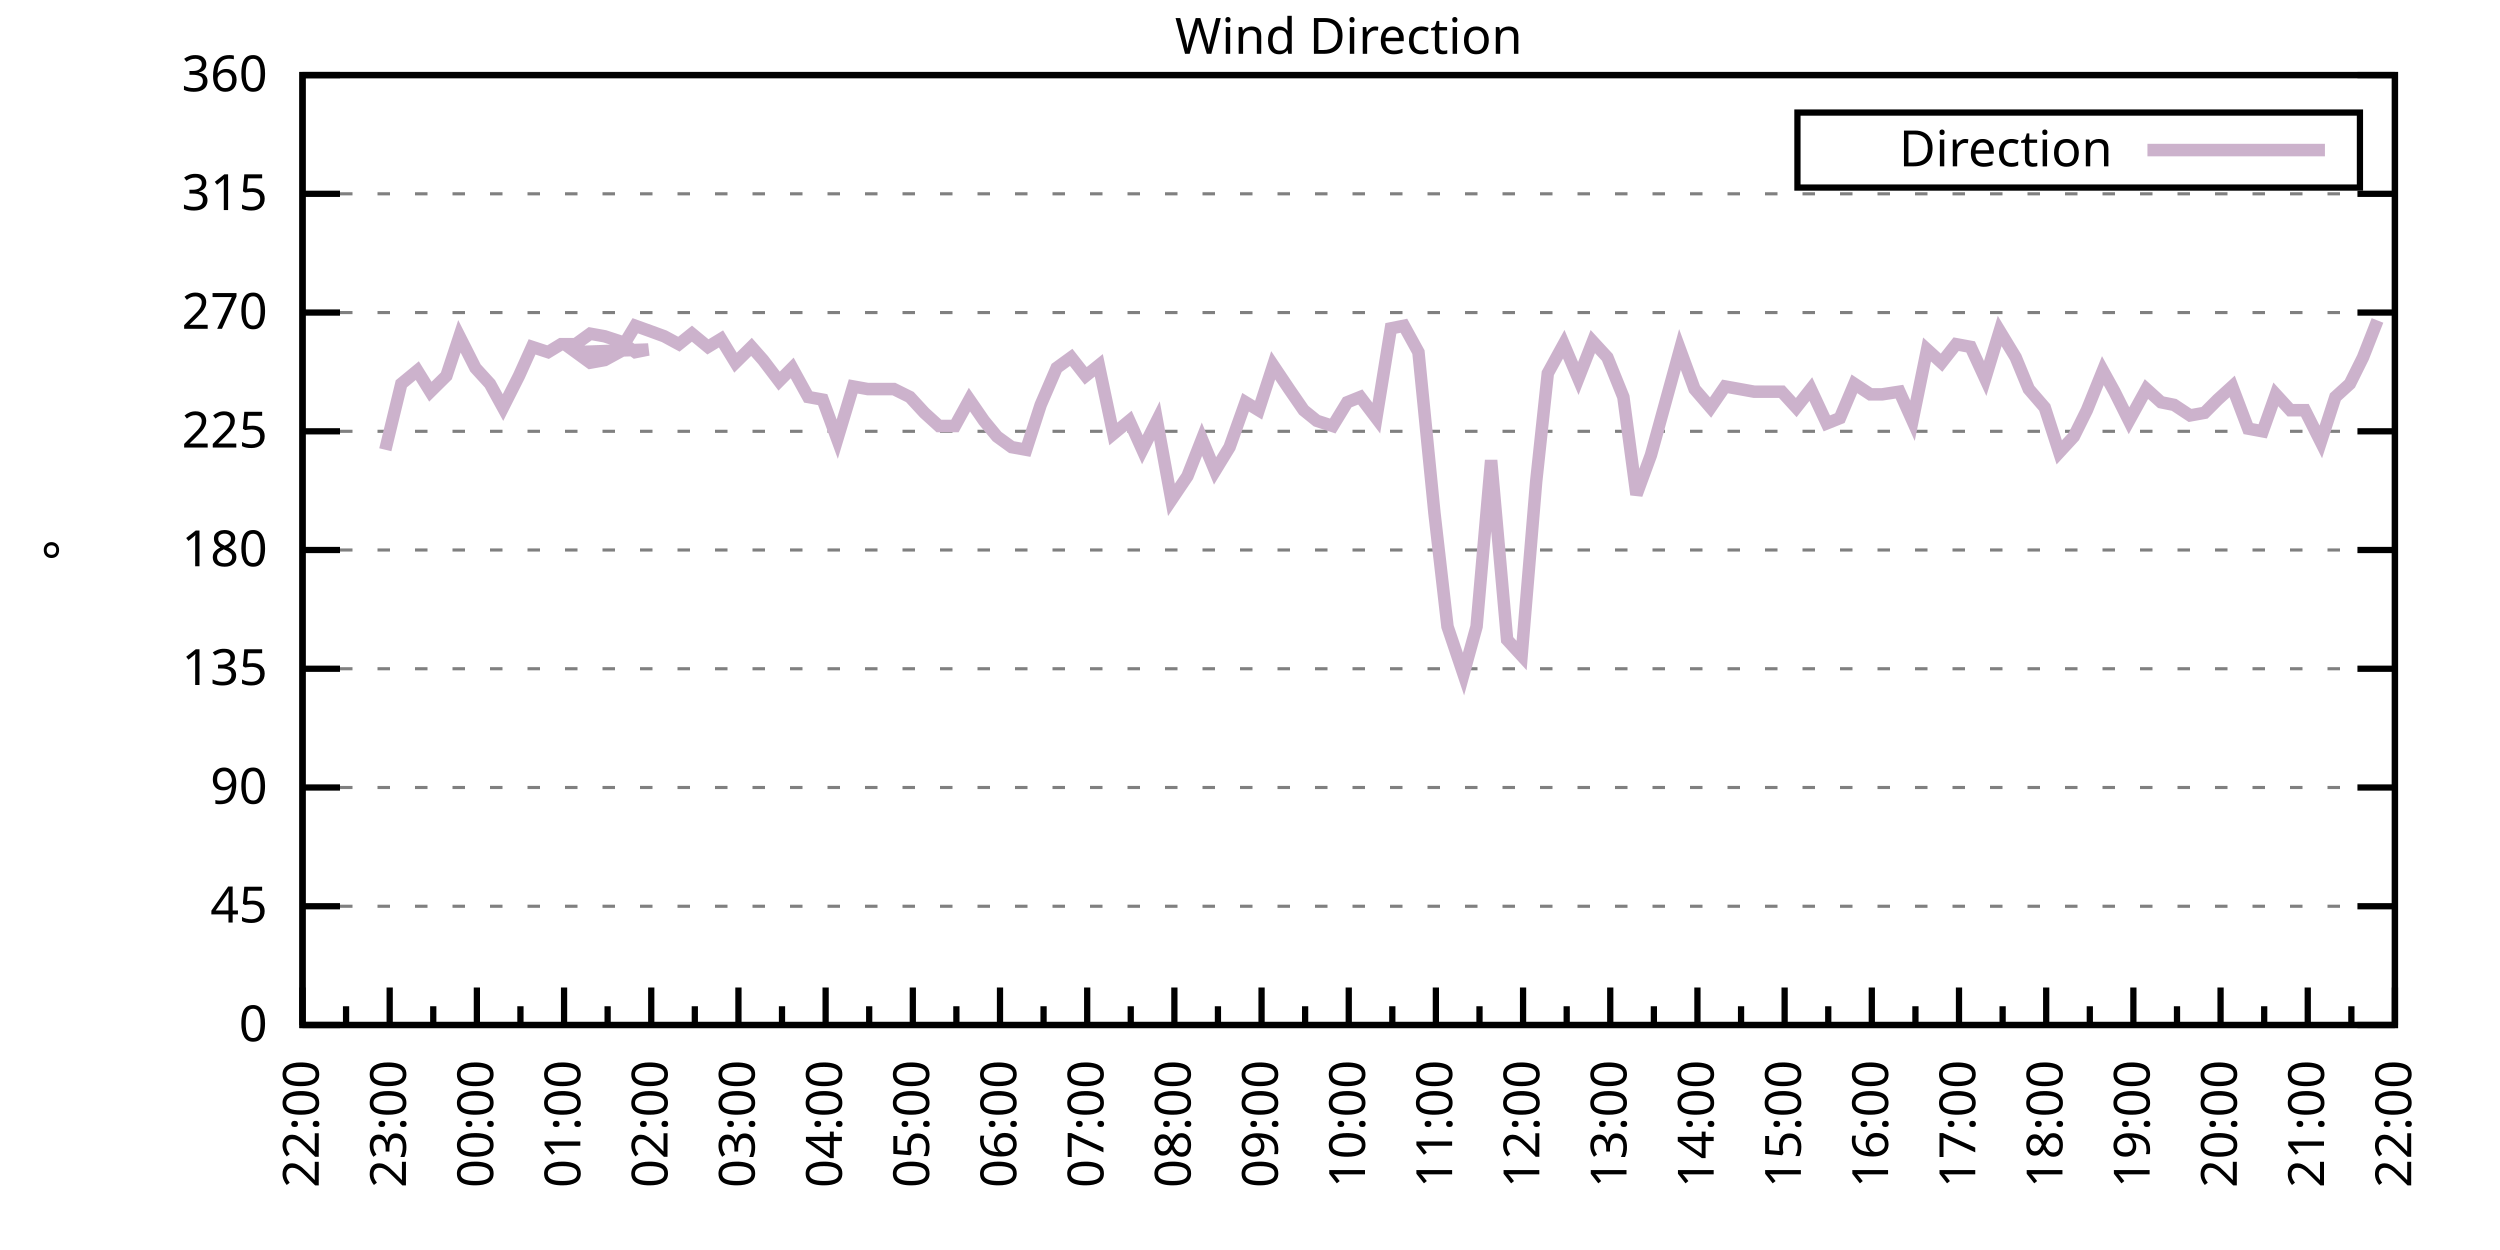
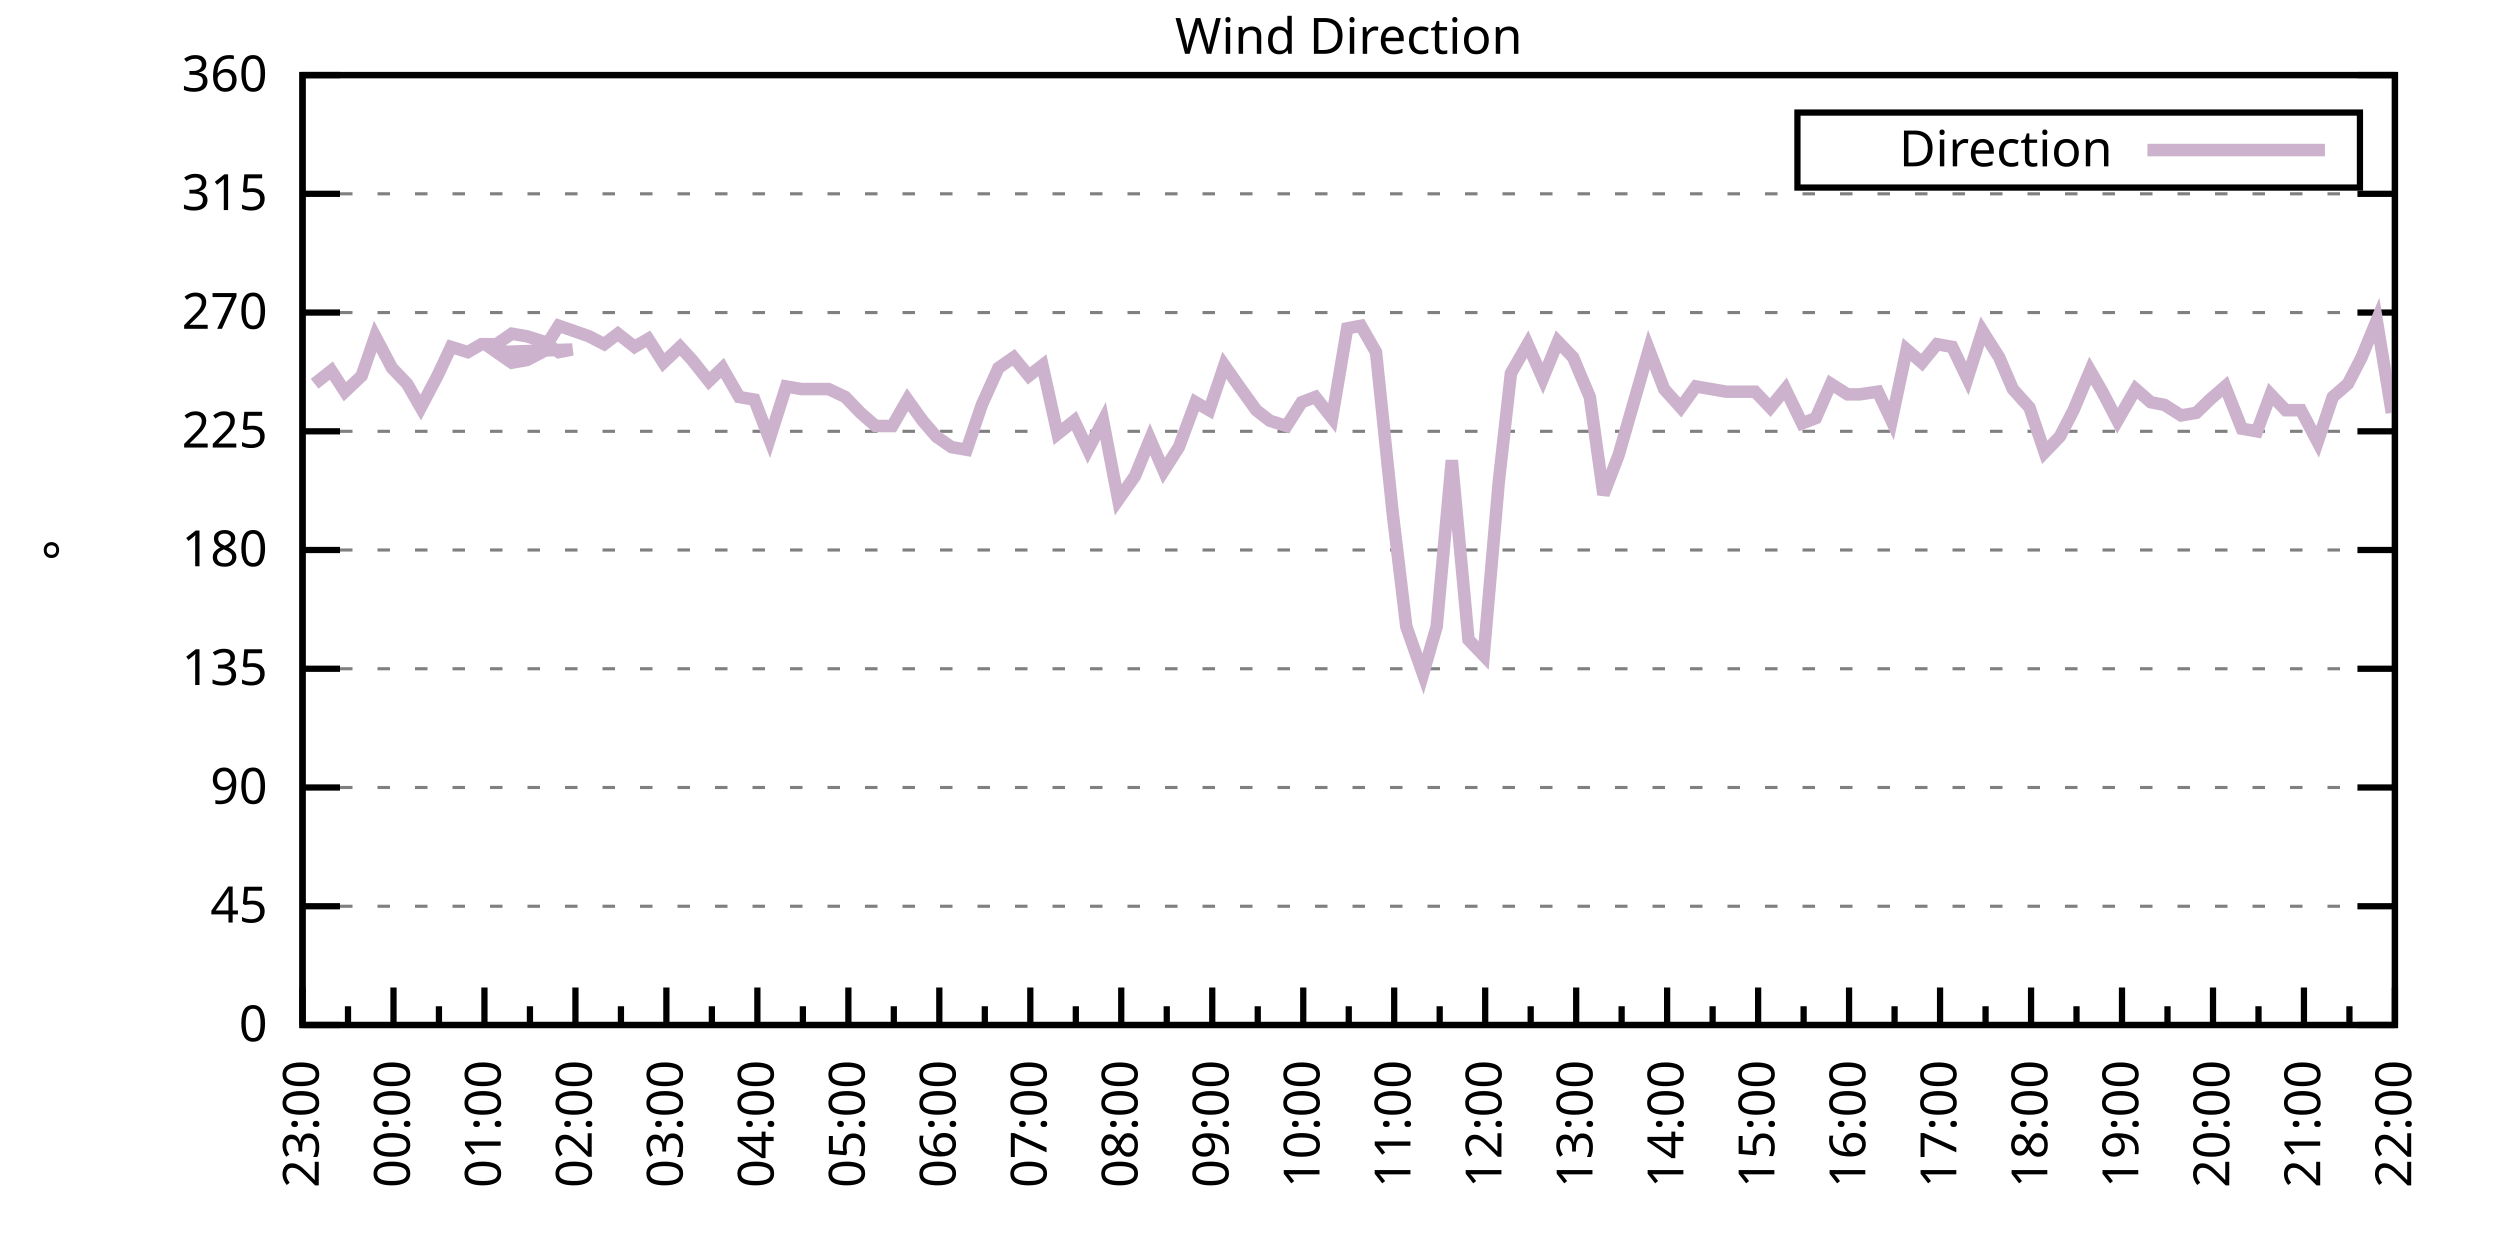
<svg xmlns="http://www.w3.org/2000/svg" xmlns:xlink="http://www.w3.org/1999/xlink" width="400" height="200" viewBox="0 0 400 200">
  <g id="gnuplot_canvas">
    <rect x="0" y="0" width="400" height="200" fill="none" />
    <defs>
      <circle id="gpDot" r="0.5" stroke-width="0.5" stroke="currentColor" />
      <path id="gpPt0" stroke-width="0.333" stroke="currentColor" d="M-1,0 h2 M0,-1 v2" />
      <path id="gpPt1" stroke-width="0.333" stroke="currentColor" d="M-1,-1 L1,1 M1,-1 L-1,1" />
      <path id="gpPt2" stroke-width="0.333" stroke="currentColor" d="M-1,0 L1,0 M0,-1 L0,1 M-1,-1 L1,1 M-1,1 L1,-1" />
      <rect id="gpPt3" stroke-width="0.333" stroke="currentColor" x="-1" y="-1" width="2" height="2" />
      <rect id="gpPt4" stroke-width="0.333" stroke="currentColor" fill="currentColor" x="-1" y="-1" width="2" height="2" />
      <circle id="gpPt5" stroke-width="0.333" stroke="currentColor" cx="0" cy="0" r="1" />
      <use xlink:href="#gpPt5" id="gpPt6" fill="currentColor" stroke="none" />
      <path id="gpPt7" stroke-width="0.333" stroke="currentColor" d="M0,-1.33 L-1.33,0.67 L1.33,0.67 z" />
      <use xlink:href="#gpPt7" id="gpPt8" fill="currentColor" stroke="none" />
      <use xlink:href="#gpPt7" id="gpPt9" stroke="currentColor" transform="rotate(180)" />
      <use xlink:href="#gpPt9" id="gpPt10" fill="currentColor" stroke="none" />
      <use xlink:href="#gpPt3" id="gpPt11" stroke="currentColor" transform="rotate(45)" />
      <use xlink:href="#gpPt11" id="gpPt12" fill="currentColor" stroke="none" />
      <path id="gpPt13" stroke-width="0.333" stroke="currentColor" d="M0,1.330 L1.265,0.411 L0.782,-1.067 L-0.782,-1.076 L-1.265,0.411 z" />
      <use xlink:href="#gpPt13" id="gpPt14" fill="currentColor" stroke="none" />
      <filter id="textbox" filterUnits="objectBoundingBox" x="0" y="0" height="1" width="1">
        <feFlood flood-color="white" flood-opacity="1" result="bgnd" />
        <feComposite in="SourceGraphic" in2="bgnd" operator="atop" />
      </filter>
      <filter id="greybox" filterUnits="objectBoundingBox" x="0" y="0" height="1" width="1">
        <feFlood flood-color="lightgrey" flood-opacity="1" result="grey" />
        <feComposite in="SourceGraphic" in2="grey" operator="atop" />
      </filter>
    </defs>
    <g fill="none" color="white" stroke="currentColor" stroke-width="1.00" stroke-linecap="butt" stroke-linejoin="miter">
</g>
    <g fill="none" color="black" stroke="currentColor" stroke-width="1.00" stroke-linecap="butt" stroke-linejoin="miter">
      <g stroke="none" shape-rendering="crispEdges">
        <polygon fill="rgb(255, 255, 255)" points="48.40,164.00 383.18,164.00 383.18,12.02 48.40,12.02 " />
      </g>
    </g>
    <g fill="none" color="black" stroke="currentColor" stroke-width="1.00" stroke-linecap="butt" stroke-linejoin="miter">
</g>
    <g fill="none" color="black" stroke="black" stroke-width="0.50" stroke-linecap="butt" stroke-linejoin="miter">
</g>
    <g fill="none" color="gray" stroke="currentColor" stroke-width="0.50" stroke-linecap="butt" stroke-linejoin="miter">
      <path stroke="gray" stroke-dasharray="2,4" class="gridline" d="M48.40,164.00 L383.19,164.00  " />
    </g>
    <g fill="none" color="gray" stroke="gray" stroke-width="1.00" stroke-linecap="butt" stroke-linejoin="miter">
</g>
    <g fill="none" color="black" stroke="currentColor" stroke-width="1.00" stroke-linecap="butt" stroke-linejoin="miter">
      <path stroke="black" d="M48.40,164.00 L54.40,164.00 M383.19,164.00 L377.19,164.00  " />
      <g transform="translate(42.80,166.60)" stroke="none" fill="black" font-family="Sans" font-size="8.00" text-anchor="end">
        <text>
          <tspan font-family="Sans"> 0</tspan>
        </text>
      </g>
    </g>
    <g fill="none" color="black" stroke="currentColor" stroke-width="1.00" stroke-linecap="butt" stroke-linejoin="miter">
</g>
    <g fill="none" color="black" stroke="black" stroke-width="0.50" stroke-linecap="butt" stroke-linejoin="miter">
</g>
    <g fill="none" color="gray" stroke="currentColor" stroke-width="0.50" stroke-linecap="butt" stroke-linejoin="miter">
      <path stroke="gray" stroke-dasharray="2,4" class="gridline" d="M48.40,145.00 L383.19,145.00  " />
    </g>
    <g fill="none" color="gray" stroke="gray" stroke-width="1.00" stroke-linecap="butt" stroke-linejoin="miter">
</g>
    <g fill="none" color="black" stroke="currentColor" stroke-width="1.00" stroke-linecap="butt" stroke-linejoin="miter">
      <path stroke="black" d="M48.40,145.00 L54.40,145.00 M383.19,145.00 L377.19,145.00  " />
      <g transform="translate(42.80,147.60)" stroke="none" fill="black" font-family="Sans" font-size="8.00" text-anchor="end">
        <text>
          <tspan font-family="Sans"> 45</tspan>
        </text>
      </g>
    </g>
    <g fill="none" color="black" stroke="currentColor" stroke-width="1.00" stroke-linecap="butt" stroke-linejoin="miter">
</g>
    <g fill="none" color="black" stroke="black" stroke-width="0.50" stroke-linecap="butt" stroke-linejoin="miter">
</g>
    <g fill="none" color="gray" stroke="currentColor" stroke-width="0.50" stroke-linecap="butt" stroke-linejoin="miter">
      <path stroke="gray" stroke-dasharray="2,4" class="gridline" d="M48.40,126.00 L383.19,126.00  " />
    </g>
    <g fill="none" color="gray" stroke="gray" stroke-width="1.00" stroke-linecap="butt" stroke-linejoin="miter">
</g>
    <g fill="none" color="black" stroke="currentColor" stroke-width="1.00" stroke-linecap="butt" stroke-linejoin="miter">
      <path stroke="black" d="M48.40,126.00 L54.40,126.00 M383.19,126.00 L377.19,126.00  " />
      <g transform="translate(42.80,128.60)" stroke="none" fill="black" font-family="Sans" font-size="8.00" text-anchor="end">
        <text>
          <tspan font-family="Sans"> 90</tspan>
        </text>
      </g>
    </g>
    <g fill="none" color="black" stroke="currentColor" stroke-width="1.00" stroke-linecap="butt" stroke-linejoin="miter">
</g>
    <g fill="none" color="black" stroke="black" stroke-width="0.50" stroke-linecap="butt" stroke-linejoin="miter">
</g>
    <g fill="none" color="gray" stroke="currentColor" stroke-width="0.50" stroke-linecap="butt" stroke-linejoin="miter">
      <path stroke="gray" stroke-dasharray="2,4" class="gridline" d="M48.40,107.00 L383.19,107.00  " />
    </g>
    <g fill="none" color="gray" stroke="gray" stroke-width="1.00" stroke-linecap="butt" stroke-linejoin="miter">
</g>
    <g fill="none" color="black" stroke="currentColor" stroke-width="1.00" stroke-linecap="butt" stroke-linejoin="miter">
      <path stroke="black" d="M48.40,107.00 L54.40,107.00 M383.19,107.00 L377.19,107.00  " />
      <g transform="translate(42.80,109.60)" stroke="none" fill="black" font-family="Sans" font-size="8.00" text-anchor="end">
        <text>
          <tspan font-family="Sans"> 135</tspan>
        </text>
      </g>
    </g>
    <g fill="none" color="black" stroke="currentColor" stroke-width="1.00" stroke-linecap="butt" stroke-linejoin="miter">
</g>
    <g fill="none" color="black" stroke="black" stroke-width="0.50" stroke-linecap="butt" stroke-linejoin="miter">
</g>
    <g fill="none" color="gray" stroke="currentColor" stroke-width="0.50" stroke-linecap="butt" stroke-linejoin="miter">
      <path stroke="gray" stroke-dasharray="2,4" class="gridline" d="M48.40,88.00 L383.19,88.00  " />
    </g>
    <g fill="none" color="gray" stroke="gray" stroke-width="1.00" stroke-linecap="butt" stroke-linejoin="miter">
</g>
    <g fill="none" color="black" stroke="currentColor" stroke-width="1.00" stroke-linecap="butt" stroke-linejoin="miter">
      <path stroke="black" d="M48.40,88.00 L54.40,88.00 M383.19,88.00 L377.19,88.00  " />
      <g transform="translate(42.80,90.60)" stroke="none" fill="black" font-family="Sans" font-size="8.00" text-anchor="end">
        <text>
          <tspan font-family="Sans"> 180</tspan>
        </text>
      </g>
    </g>
    <g fill="none" color="black" stroke="currentColor" stroke-width="1.00" stroke-linecap="butt" stroke-linejoin="miter">
</g>
    <g fill="none" color="black" stroke="black" stroke-width="0.50" stroke-linecap="butt" stroke-linejoin="miter">
</g>
    <g fill="none" color="gray" stroke="currentColor" stroke-width="0.50" stroke-linecap="butt" stroke-linejoin="miter">
      <path stroke="gray" stroke-dasharray="2,4" class="gridline" d="M48.40,69.01 L383.19,69.01  " />
    </g>
    <g fill="none" color="gray" stroke="gray" stroke-width="1.00" stroke-linecap="butt" stroke-linejoin="miter">
</g>
    <g fill="none" color="black" stroke="currentColor" stroke-width="1.00" stroke-linecap="butt" stroke-linejoin="miter">
      <path stroke="black" d="M48.40,69.01 L54.40,69.01 M383.19,69.01 L377.19,69.01  " />
      <g transform="translate(42.80,71.61)" stroke="none" fill="black" font-family="Sans" font-size="8.00" text-anchor="end">
        <text>
          <tspan font-family="Sans"> 225</tspan>
        </text>
      </g>
    </g>
    <g fill="none" color="black" stroke="currentColor" stroke-width="1.00" stroke-linecap="butt" stroke-linejoin="miter">
</g>
    <g fill="none" color="black" stroke="black" stroke-width="0.50" stroke-linecap="butt" stroke-linejoin="miter">
</g>
    <g fill="none" color="gray" stroke="currentColor" stroke-width="0.50" stroke-linecap="butt" stroke-linejoin="miter">
      <path stroke="gray" stroke-dasharray="2,4" class="gridline" d="M48.40,50.01 L383.19,50.01  " />
    </g>
    <g fill="none" color="gray" stroke="gray" stroke-width="1.00" stroke-linecap="butt" stroke-linejoin="miter">
</g>
    <g fill="none" color="black" stroke="currentColor" stroke-width="1.00" stroke-linecap="butt" stroke-linejoin="miter">
      <path stroke="black" d="M48.40,50.01 L54.40,50.01 M383.19,50.01 L377.19,50.01  " />
      <g transform="translate(42.80,52.61)" stroke="none" fill="black" font-family="Sans" font-size="8.00" text-anchor="end">
        <text>
          <tspan font-family="Sans"> 270</tspan>
        </text>
      </g>
    </g>
    <g fill="none" color="black" stroke="currentColor" stroke-width="1.00" stroke-linecap="butt" stroke-linejoin="miter">
</g>
    <g fill="none" color="black" stroke="black" stroke-width="0.50" stroke-linecap="butt" stroke-linejoin="miter">
</g>
    <g fill="none" color="gray" stroke="currentColor" stroke-width="0.50" stroke-linecap="butt" stroke-linejoin="miter">
      <path stroke="gray" stroke-dasharray="2,4" class="gridline" d="M48.40,31.01 L383.19,31.01  " />
    </g>
    <g fill="none" color="gray" stroke="gray" stroke-width="1.00" stroke-linecap="butt" stroke-linejoin="miter">
</g>
    <g fill="none" color="black" stroke="currentColor" stroke-width="1.00" stroke-linecap="butt" stroke-linejoin="miter">
      <path stroke="black" d="M48.40,31.01 L54.40,31.01 M383.19,31.01 L377.19,31.01  " />
      <g transform="translate(42.80,33.61)" stroke="none" fill="black" font-family="Sans" font-size="8.00" text-anchor="end">
        <text>
          <tspan font-family="Sans"> 315</tspan>
        </text>
      </g>
    </g>
    <g fill="none" color="black" stroke="currentColor" stroke-width="1.00" stroke-linecap="butt" stroke-linejoin="miter">
</g>
    <g fill="none" color="black" stroke="black" stroke-width="0.50" stroke-linecap="butt" stroke-linejoin="miter">
</g>
    <g fill="none" color="gray" stroke="currentColor" stroke-width="0.50" stroke-linecap="butt" stroke-linejoin="miter">
      <path stroke="gray" stroke-dasharray="2,4" class="gridline" d="M48.40,12.01 L383.19,12.01  " />
    </g>
    <g fill="none" color="gray" stroke="gray" stroke-width="1.00" stroke-linecap="butt" stroke-linejoin="miter">
</g>
    <g fill="none" color="black" stroke="currentColor" stroke-width="1.00" stroke-linecap="butt" stroke-linejoin="miter">
      <path stroke="black" d="M48.40,12.01 L54.40,12.01 M383.19,12.01 L377.19,12.01  " />
      <g transform="translate(42.80,14.61)" stroke="none" fill="black" font-family="Sans" font-size="8.00" text-anchor="end">
        <text>
          <tspan font-family="Sans"> 360</tspan>
        </text>
      </g>
    </g>
    <g fill="none" color="black" stroke="currentColor" stroke-width="1.00" stroke-linecap="butt" stroke-linejoin="miter">
      <path stroke="black" d="M48.40,164.00 L48.40,158.00  " />
      <g transform="translate(51.00,169.60) rotate(270)" stroke="none" fill="black" font-family="Sans" font-size="8.00" text-anchor="end">
        <text>
-           <tspan font-family="Sans">22:00</tspan>
-         </text>
-       </g>
-     </g>
-     <g fill="none" color="black" stroke="currentColor" stroke-width="1.00" stroke-linecap="butt" stroke-linejoin="miter">
-       <path stroke="black" d="M55.37,164.00 L55.37,161.00 M62.35,164.00 L62.35,158.00  " />
-       <g transform="translate(64.95,169.60) rotate(270)" stroke="none" fill="black" font-family="Sans" font-size="8.00" text-anchor="end">
-         <text>
          <tspan font-family="Sans">23:00</tspan>
        </text>
      </g>
    </g>
    <g fill="none" color="black" stroke="currentColor" stroke-width="1.00" stroke-linecap="butt" stroke-linejoin="miter">
-       <path stroke="black" d="M69.32,164.00 L69.32,161.00 M76.30,164.00 L76.30,158.00  " />
-       <g transform="translate(78.90,169.60) rotate(270)" stroke="none" fill="black" font-family="Sans" font-size="8.00" text-anchor="end">
+       <path stroke="black" d="M55.68,164.00 L55.68,161.00 M62.96,164.00 L62.96,158.00  " />
+       <g transform="translate(65.56,169.60) rotate(270)" stroke="none" fill="black" font-family="Sans" font-size="8.00" text-anchor="end">
        <text>
          <tspan font-family="Sans">00:00</tspan>
        </text>
      </g>
    </g>
    <g fill="none" color="black" stroke="currentColor" stroke-width="1.00" stroke-linecap="butt" stroke-linejoin="miter">
-       <path stroke="black" d="M83.27,164.00 L83.27,161.00 M90.25,164.00 L90.25,158.00  " />
-       <g transform="translate(92.85,169.60) rotate(270)" stroke="none" fill="black" font-family="Sans" font-size="8.00" text-anchor="end">
+       <path stroke="black" d="M70.23,164.00 L70.23,161.00 M77.51,164.00 L77.51,158.00  " />
+       <g transform="translate(80.11,169.60) rotate(270)" stroke="none" fill="black" font-family="Sans" font-size="8.00" text-anchor="end">
        <text>
          <tspan font-family="Sans">01:00</tspan>
        </text>
      </g>
    </g>
    <g fill="none" color="black" stroke="currentColor" stroke-width="1.00" stroke-linecap="butt" stroke-linejoin="miter">
-       <path stroke="black" d="M97.22,164.00 L97.22,161.00 M104.20,164.00 L104.20,158.00  " />
-       <g transform="translate(106.80,169.60) rotate(270)" stroke="none" fill="black" font-family="Sans" font-size="8.00" text-anchor="end">
+       <path stroke="black" d="M84.79,164.00 L84.79,161.00 M92.07,164.00 L92.07,158.00  " />
+       <g transform="translate(94.67,169.60) rotate(270)" stroke="none" fill="black" font-family="Sans" font-size="8.00" text-anchor="end">
        <text>
          <tspan font-family="Sans">02:00</tspan>
        </text>
      </g>
    </g>
    <g fill="none" color="black" stroke="currentColor" stroke-width="1.00" stroke-linecap="butt" stroke-linejoin="miter">
-       <path stroke="black" d="M111.17,164.00 L111.17,161.00 M118.15,164.00 L118.15,158.00  " />
-       <g transform="translate(120.75,169.60) rotate(270)" stroke="none" fill="black" font-family="Sans" font-size="8.00" text-anchor="end">
+       <path stroke="black" d="M99.35,164.00 L99.35,161.00 M106.62,164.00 L106.62,158.00  " />
+       <g transform="translate(109.22,169.60) rotate(270)" stroke="none" fill="black" font-family="Sans" font-size="8.00" text-anchor="end">
        <text>
          <tspan font-family="Sans">03:00</tspan>
        </text>
      </g>
    </g>
    <g fill="none" color="black" stroke="currentColor" stroke-width="1.00" stroke-linecap="butt" stroke-linejoin="miter">
-       <path stroke="black" d="M125.12,164.00 L125.12,161.00 M132.10,164.00 L132.10,158.00  " />
-       <g transform="translate(134.70,169.60) rotate(270)" stroke="none" fill="black" font-family="Sans" font-size="8.00" text-anchor="end">
+       <path stroke="black" d="M113.90,164.00 L113.90,161.00 M121.18,164.00 L121.18,158.00  " />
+       <g transform="translate(123.78,169.60) rotate(270)" stroke="none" fill="black" font-family="Sans" font-size="8.00" text-anchor="end">
        <text>
          <tspan font-family="Sans">04:00</tspan>
        </text>
      </g>
    </g>
    <g fill="none" color="black" stroke="currentColor" stroke-width="1.00" stroke-linecap="butt" stroke-linejoin="miter">
-       <path stroke="black" d="M139.07,164.00 L139.07,161.00 M146.05,164.00 L146.05,158.00  " />
-       <g transform="translate(148.65,169.60) rotate(270)" stroke="none" fill="black" font-family="Sans" font-size="8.00" text-anchor="end">
+       <path stroke="black" d="M128.46,164.00 L128.46,161.00 M135.74,164.00 L135.74,158.00  " />
+       <g transform="translate(138.34,169.60) rotate(270)" stroke="none" fill="black" font-family="Sans" font-size="8.00" text-anchor="end">
        <text>
          <tspan font-family="Sans">05:00</tspan>
        </text>
      </g>
    </g>
    <g fill="none" color="black" stroke="currentColor" stroke-width="1.00" stroke-linecap="butt" stroke-linejoin="miter">
-       <path stroke="black" d="M153.02,164.00 L153.02,161.00 M160.00,164.00 L160.00,158.00  " />
-       <g transform="translate(162.60,169.60) rotate(270)" stroke="none" fill="black" font-family="Sans" font-size="8.00" text-anchor="end">
+       <path stroke="black" d="M143.01,164.00 L143.01,161.00 M150.29,164.00 L150.29,158.00  " />
+       <g transform="translate(152.89,169.60) rotate(270)" stroke="none" fill="black" font-family="Sans" font-size="8.00" text-anchor="end">
        <text>
          <tspan font-family="Sans">06:00</tspan>
        </text>
      </g>
    </g>
    <g fill="none" color="black" stroke="currentColor" stroke-width="1.00" stroke-linecap="butt" stroke-linejoin="miter">
-       <path stroke="black" d="M166.97,164.00 L166.97,161.00 M173.95,164.00 L173.95,158.00  " />
-       <g transform="translate(176.55,169.60) rotate(270)" stroke="none" fill="black" font-family="Sans" font-size="8.00" text-anchor="end">
+       <path stroke="black" d="M157.57,164.00 L157.57,161.00 M164.85,164.00 L164.85,158.00  " />
+       <g transform="translate(167.45,169.60) rotate(270)" stroke="none" fill="black" font-family="Sans" font-size="8.00" text-anchor="end">
        <text>
          <tspan font-family="Sans">07:00</tspan>
        </text>
      </g>
    </g>
    <g fill="none" color="black" stroke="currentColor" stroke-width="1.00" stroke-linecap="butt" stroke-linejoin="miter">
-       <path stroke="black" d="M180.92,164.00 L180.92,161.00 M187.90,164.00 L187.90,158.00  " />
-       <g transform="translate(190.50,169.60) rotate(270)" stroke="none" fill="black" font-family="Sans" font-size="8.00" text-anchor="end">
+       <path stroke="black" d="M172.13,164.00 L172.13,161.00 M179.40,164.00 L179.40,158.00  " />
+       <g transform="translate(182.00,169.60) rotate(270)" stroke="none" fill="black" font-family="Sans" font-size="8.00" text-anchor="end">
        <text>
          <tspan font-family="Sans">08:00</tspan>
        </text>
      </g>
    </g>
    <g fill="none" color="black" stroke="currentColor" stroke-width="1.00" stroke-linecap="butt" stroke-linejoin="miter">
-       <path stroke="black" d="M194.87,164.00 L194.87,161.00 M201.85,164.00 L201.85,158.00  " />
-       <g transform="translate(204.45,169.60) rotate(270)" stroke="none" fill="black" font-family="Sans" font-size="8.00" text-anchor="end">
+       <path stroke="black" d="M186.68,164.00 L186.68,161.00 M193.96,164.00 L193.96,158.00  " />
+       <g transform="translate(196.56,169.60) rotate(270)" stroke="none" fill="black" font-family="Sans" font-size="8.00" text-anchor="end">
        <text>
          <tspan font-family="Sans">09:00</tspan>
        </text>
      </g>
    </g>
    <g fill="none" color="black" stroke="currentColor" stroke-width="1.00" stroke-linecap="butt" stroke-linejoin="miter">
-       <path stroke="black" d="M208.82,164.00 L208.82,161.00 M215.80,164.00 L215.80,158.00  " />
-       <g transform="translate(218.40,169.60) rotate(270)" stroke="none" fill="black" font-family="Sans" font-size="8.00" text-anchor="end">
+       <path stroke="black" d="M201.24,164.00 L201.24,161.00 M208.52,164.00 L208.52,158.00  " />
+       <g transform="translate(211.12,169.60) rotate(270)" stroke="none" fill="black" font-family="Sans" font-size="8.00" text-anchor="end">
        <text>
          <tspan font-family="Sans">10:00</tspan>
        </text>
      </g>
    </g>
    <g fill="none" color="black" stroke="currentColor" stroke-width="1.00" stroke-linecap="butt" stroke-linejoin="miter">
-       <path stroke="black" d="M222.77,164.00 L222.77,161.00 M229.74,164.00 L229.74,158.00  " />
-       <g transform="translate(232.34,169.60) rotate(270)" stroke="none" fill="black" font-family="Sans" font-size="8.00" text-anchor="end">
+       <path stroke="black" d="M215.80,164.00 L215.80,161.00 M223.07,164.00 L223.07,158.00  " />
+       <g transform="translate(225.67,169.60) rotate(270)" stroke="none" fill="black" font-family="Sans" font-size="8.00" text-anchor="end">
        <text>
          <tspan font-family="Sans">11:00</tspan>
        </text>
      </g>
    </g>
    <g fill="none" color="black" stroke="currentColor" stroke-width="1.00" stroke-linecap="butt" stroke-linejoin="miter">
-       <path stroke="black" d="M236.72,164.00 L236.72,161.00 M243.69,164.00 L243.69,158.00  " />
-       <g transform="translate(246.29,169.60) rotate(270)" stroke="none" fill="black" font-family="Sans" font-size="8.00" text-anchor="end">
+       <path stroke="black" d="M230.35,164.00 L230.35,161.00 M237.63,164.00 L237.63,158.00  " />
+       <g transform="translate(240.23,169.60) rotate(270)" stroke="none" fill="black" font-family="Sans" font-size="8.00" text-anchor="end">
        <text>
          <tspan font-family="Sans">12:00</tspan>
        </text>
      </g>
    </g>
    <g fill="none" color="black" stroke="currentColor" stroke-width="1.00" stroke-linecap="butt" stroke-linejoin="miter">
-       <path stroke="black" d="M250.67,164.00 L250.67,161.00 M257.64,164.00 L257.64,158.00  " />
-       <g transform="translate(260.24,169.60) rotate(270)" stroke="none" fill="black" font-family="Sans" font-size="8.00" text-anchor="end">
+       <path stroke="black" d="M244.91,164.00 L244.91,161.00 M252.19,164.00 L252.19,158.00  " />
+       <g transform="translate(254.79,169.60) rotate(270)" stroke="none" fill="black" font-family="Sans" font-size="8.00" text-anchor="end">
        <text>
          <tspan font-family="Sans">13:00</tspan>
        </text>
      </g>
    </g>
    <g fill="none" color="black" stroke="currentColor" stroke-width="1.00" stroke-linecap="butt" stroke-linejoin="miter">
-       <path stroke="black" d="M264.62,164.00 L264.62,161.00 M271.59,164.00 L271.59,158.00  " />
-       <g transform="translate(274.19,169.60) rotate(270)" stroke="none" fill="black" font-family="Sans" font-size="8.00" text-anchor="end">
+       <path stroke="black" d="M259.46,164.00 L259.46,161.00 M266.74,164.00 L266.74,158.00  " />
+       <g transform="translate(269.34,169.60) rotate(270)" stroke="none" fill="black" font-family="Sans" font-size="8.00" text-anchor="end">
        <text>
          <tspan font-family="Sans">14:00</tspan>
        </text>
      </g>
    </g>
    <g fill="none" color="black" stroke="currentColor" stroke-width="1.00" stroke-linecap="butt" stroke-linejoin="miter">
-       <path stroke="black" d="M278.57,164.00 L278.57,161.00 M285.54,164.00 L285.54,158.00  " />
-       <g transform="translate(288.14,169.60) rotate(270)" stroke="none" fill="black" font-family="Sans" font-size="8.00" text-anchor="end">
+       <path stroke="black" d="M274.02,164.00 L274.02,161.00 M281.30,164.00 L281.30,158.00  " />
+       <g transform="translate(283.90,169.60) rotate(270)" stroke="none" fill="black" font-family="Sans" font-size="8.00" text-anchor="end">
        <text>
          <tspan font-family="Sans">15:00</tspan>
        </text>
      </g>
    </g>
    <g fill="none" color="black" stroke="currentColor" stroke-width="1.00" stroke-linecap="butt" stroke-linejoin="miter">
-       <path stroke="black" d="M292.52,164.00 L292.52,161.00 M299.49,164.00 L299.49,158.00  " />
-       <g transform="translate(302.09,169.60) rotate(270)" stroke="none" fill="black" font-family="Sans" font-size="8.00" text-anchor="end">
+       <path stroke="black" d="M288.58,164.00 L288.58,161.00 M295.85,164.00 L295.85,158.00  " />
+       <g transform="translate(298.45,169.60) rotate(270)" stroke="none" fill="black" font-family="Sans" font-size="8.00" text-anchor="end">
        <text>
          <tspan font-family="Sans">16:00</tspan>
        </text>
      </g>
    </g>
    <g fill="none" color="black" stroke="currentColor" stroke-width="1.00" stroke-linecap="butt" stroke-linejoin="miter">
-       <path stroke="black" d="M306.47,164.00 L306.47,161.00 M313.44,164.00 L313.44,158.00  " />
-       <g transform="translate(316.04,169.60) rotate(270)" stroke="none" fill="black" font-family="Sans" font-size="8.00" text-anchor="end">
+       <path stroke="black" d="M303.13,164.00 L303.13,161.00 M310.41,164.00 L310.41,158.00  " />
+       <g transform="translate(313.01,169.60) rotate(270)" stroke="none" fill="black" font-family="Sans" font-size="8.00" text-anchor="end">
        <text>
          <tspan font-family="Sans">17:00</tspan>
        </text>
      </g>
    </g>
    <g fill="none" color="black" stroke="currentColor" stroke-width="1.00" stroke-linecap="butt" stroke-linejoin="miter">
-       <path stroke="black" d="M320.42,164.00 L320.42,161.00 M327.39,164.00 L327.39,158.00  " />
-       <g transform="translate(329.99,169.60) rotate(270)" stroke="none" fill="black" font-family="Sans" font-size="8.00" text-anchor="end">
+       <path stroke="black" d="M317.69,164.00 L317.69,161.00 M324.97,164.00 L324.97,158.00  " />
+       <g transform="translate(327.57,169.60) rotate(270)" stroke="none" fill="black" font-family="Sans" font-size="8.00" text-anchor="end">
        <text>
          <tspan font-family="Sans">18:00</tspan>
        </text>
      </g>
    </g>
    <g fill="none" color="black" stroke="currentColor" stroke-width="1.00" stroke-linecap="butt" stroke-linejoin="miter">
-       <path stroke="black" d="M334.37,164.00 L334.37,161.00 M341.34,164.00 L341.34,158.00  " />
-       <g transform="translate(343.94,169.60) rotate(270)" stroke="none" fill="black" font-family="Sans" font-size="8.00" text-anchor="end">
+       <path stroke="black" d="M332.24,164.00 L332.24,161.00 M339.52,164.00 L339.52,158.00  " />
+       <g transform="translate(342.12,169.60) rotate(270)" stroke="none" fill="black" font-family="Sans" font-size="8.00" text-anchor="end">
        <text>
          <tspan font-family="Sans">19:00</tspan>
        </text>
      </g>
    </g>
    <g fill="none" color="black" stroke="currentColor" stroke-width="1.00" stroke-linecap="butt" stroke-linejoin="miter">
-       <path stroke="black" d="M348.32,164.00 L348.32,161.00 M355.29,164.00 L355.29,158.00  " />
-       <g transform="translate(357.89,169.60) rotate(270)" stroke="none" fill="black" font-family="Sans" font-size="8.00" text-anchor="end">
+       <path stroke="black" d="M346.80,164.00 L346.80,161.00 M354.08,164.00 L354.08,158.00  " />
+       <g transform="translate(356.68,169.60) rotate(270)" stroke="none" fill="black" font-family="Sans" font-size="8.00" text-anchor="end">
        <text>
          <tspan font-family="Sans">20:00</tspan>
        </text>
      </g>
    </g>
    <g fill="none" color="black" stroke="currentColor" stroke-width="1.00" stroke-linecap="butt" stroke-linejoin="miter">
-       <path stroke="black" d="M362.27,164.00 L362.27,161.00 M369.24,164.00 L369.24,158.00  " />
-       <g transform="translate(371.84,169.60) rotate(270)" stroke="none" fill="black" font-family="Sans" font-size="8.00" text-anchor="end">
+       <path stroke="black" d="M361.36,164.00 L361.36,161.00 M368.63,164.00 L368.63,158.00  " />
+       <g transform="translate(371.23,169.60) rotate(270)" stroke="none" fill="black" font-family="Sans" font-size="8.00" text-anchor="end">
        <text>
          <tspan font-family="Sans">21:00</tspan>
        </text>
      </g>
    </g>
    <g fill="none" color="black" stroke="currentColor" stroke-width="1.00" stroke-linecap="butt" stroke-linejoin="miter">
-       <path stroke="black" d="M376.22,164.00 L376.22,161.00 M383.19,164.00 L383.19,158.00  " />
+       <path stroke="black" d="M375.91,164.00 L375.91,161.00 M383.19,164.00 L383.19,158.00  " />
      <g transform="translate(385.79,169.60) rotate(270)" stroke="none" fill="black" font-family="Sans" font-size="8.00" text-anchor="end">
        <text>
          <tspan font-family="Sans">22:00</tspan>
        </text>
      </g>
    </g>
    <g fill="none" color="black" stroke="currentColor" stroke-width="1.00" stroke-linecap="butt" stroke-linejoin="miter">
</g>
    <g fill="none" color="black" stroke="currentColor" stroke-width="1.00" stroke-linecap="butt" stroke-linejoin="miter">
      <path stroke="black" d="M48.40,12.01 L48.40,164.00 L383.19,164.00 L383.19,12.01 L48.40,12.01 Z  " />
    </g>
    <g fill="none" color="black" stroke="currentColor" stroke-width="1.00" stroke-linecap="butt" stroke-linejoin="miter">
      <g transform="translate(12.80,88.01) rotate(270)" stroke="none" fill="black" font-family="Sans" font-size="8.00" text-anchor="middle">
        <text>
          <tspan font-family="Sans">°</tspan>
        </text>
      </g>
    </g>
    <g fill="none" color="black" stroke="currentColor" stroke-width="1.00" stroke-linecap="butt" stroke-linejoin="miter">
</g>
    <g fill="none" color="black" stroke="currentColor" stroke-width="1.00" stroke-linecap="butt" stroke-linejoin="miter">
      <path stroke="black" d="M287.59,30.01 L287.59,18.01 L377.59,18.01 L377.59,30.01 L287.59,30.01 Z  " />
    </g>
    <g id="Wind_direction_plot_1">
      <g fill="none" color="white" stroke="black" stroke-width="2.00" stroke-linecap="butt" stroke-linejoin="miter">
</g>
      <g fill="none" color="black" stroke="currentColor" stroke-width="2.00" stroke-linecap="butt" stroke-linejoin="miter">
        <g transform="translate(337.99,26.61)" stroke="none" fill="black" font-family="Sans" font-size="8.00" text-anchor="end">
          <text>
            <tspan font-family="Sans">Direction</tspan>
          </text>
        </g>
      </g>
      <g fill="none" color="black" stroke="currentColor" stroke-width="2.00" stroke-linecap="butt" stroke-linejoin="miter">
-         <path stroke="rgb(204, 178, 204)" d="M343.59,24.01 L371.99,24.01 M61.65,71.96 L64.21,61.41 L66.77,59.30 L68.86,62.67 L71.42,60.14 L73.51,53.81   L76.07,58.87 L78.39,61.41 L80.48,65.21 L83.04,60.14 L85.13,55.50 L87.69,56.34 L89.78,55.07 L92.11,55.07   L94.43,53.39 L96.76,53.81 L99.32,54.65 L101.64,56.34 L103.73,55.92 L92.11,56.34 L94.43,58.03 L96.76,57.61   L99.08,56.34 L101.64,52.12 L103.97,52.96 L106.29,53.81 L108.62,55.07 L110.71,53.39 L113.27,55.50 L115.36,54.23   L117.68,58.03 L120.24,55.50 L122.10,57.61 L124.66,60.98 L126.75,58.87 L129.31,63.52 L131.63,63.94 L133.96,70.27   L136.51,61.83 L138.84,62.25 L141.16,62.25 L143.02,62.25 L145.58,63.52 L147.91,66.05 L150.23,68.16 L152.79,68.16   L155.11,63.94 L157.44,67.32 L159.53,69.85 L161.86,71.54 L164.18,71.96 L166.51,64.78 L169.06,58.87 L171.39,57.18   L173.71,60.14 L175.81,58.45 L178.13,69.43 L180.69,67.32 L182.78,71.96 L185.11,67.32 L187.43,79.98 L189.99,76.18   L192.31,70.27 L194.41,75.34 L196.73,71.54 L199.29,64.36 L201.38,65.63 L203.71,58.45 L206.26,62.25 L208.59,65.63   L210.68,67.32 L213.24,68.16 L215.56,64.36 L217.65,63.52 L220.21,66.90 L222.54,52.54 L224.63,52.12 L226.95,56.34   L229.51,82.09 L231.60,100.25 L234.16,107.85 L236.25,100.25 L238.58,73.65 L241.14,102.36 L243.46,104.89 L245.79,77.03   L247.65,59.72 L250.20,55.07 L252.53,60.56 L254.85,54.65 L257.18,57.18 L259.74,63.52 L261.83,79.14 L264.15,72.81   L266.71,63.52 L268.80,55.92 L271.13,62.25 L273.69,65.21 L276.01,61.83 L278.34,62.25 L280.66,62.67 L282.75,62.67   L285.08,62.67 L287.40,65.21 L289.73,62.25 L292.29,67.74 L294.38,66.90 L296.70,61.41 L299.26,63.10 L301.12,63.10   L303.91,62.67 L306.00,67.32 L308.33,55.92 L310.65,58.03 L312.98,55.07 L315.30,55.50 L317.63,60.56 L319.95,52.96   L322.51,57.18 L324.60,62.25 L327.16,65.21 L329.48,72.38 L331.81,69.85 L333.90,65.63 L336.46,59.30 L338.32,62.67   L340.64,67.32 L343.43,62.25 L345.76,64.36 L347.85,64.78 L350.41,66.47 L352.73,66.05 L354.83,63.94 L357.15,61.83   L359.71,68.58 L362.03,69.01 L364.13,63.10 L366.45,65.63 L368.78,65.63 L371.33,70.70 L373.66,63.52 L375.98,61.41   L378.08,57.18 L380.40,51.27  " />
+         <path stroke="rgb(204, 178, 204)" d="M343.59,24.01 L371.99,24.01 M50.34,61.41 L53.01,59.30 L55.19,62.67 L57.86,60.14 L60.04,53.81 L62.71,58.87   L65.14,61.41 L67.32,65.21 L69.99,60.14 L72.17,55.50 L74.84,56.34 L77.03,55.07 L79.45,55.07 L81.88,53.39   L84.31,53.81 L86.97,54.65 L89.40,56.34 L91.58,55.92 L79.45,56.34 L81.88,58.03 L84.31,57.61 L86.73,56.34   L89.40,52.12 L91.83,52.96 L94.25,53.81 L96.68,55.07 L98.86,53.39 L101.53,55.50 L103.71,54.23 L106.14,58.03   L108.81,55.50 L110.75,57.61 L113.42,60.98 L115.60,58.87 L118.27,63.52 L120.70,63.94 L123.12,70.27 L125.79,61.83   L128.22,62.25 L130.64,62.25 L132.58,62.25 L135.25,63.52 L137.68,66.05 L140.10,68.16 L142.77,68.16 L145.20,63.94   L147.62,67.32 L149.81,69.85 L152.23,71.54 L154.66,71.96 L157.09,64.78 L159.75,58.87 L162.18,57.18 L164.61,60.14   L166.79,58.45 L169.22,69.43 L171.88,67.32 L174.07,71.96 L176.49,67.32 L178.92,79.98 L181.59,76.18 L184.01,70.27   L186.20,75.34 L188.62,71.54 L191.29,64.36 L193.48,65.63 L195.90,58.45 L198.57,62.25 L201.00,65.63 L203.18,67.32   L205.85,68.16 L208.27,64.36 L210.46,63.52 L213.13,66.90 L215.55,52.54 L217.74,52.12 L220.16,56.34 L222.83,82.09   L225.01,100.25 L227.68,107.85 L229.87,100.25 L232.29,73.65 L234.96,102.36 L237.39,104.89 L239.81,77.03 L241.75,59.72   L244.42,55.07 L246.85,60.56 L249.27,54.65 L251.70,57.18 L254.37,63.52 L256.55,79.14 L258.98,72.81 L261.65,63.52   L263.83,55.92 L266.26,62.25 L268.92,65.21 L271.35,61.83 L273.78,62.25 L276.20,62.67 L278.39,62.67 L280.81,62.67   L283.24,65.21 L285.66,62.25 L288.33,67.74 L290.52,66.90 L292.94,61.41 L295.61,63.10 L297.55,63.10 L300.46,62.67   L302.65,67.32 L305.07,55.92 L307.50,58.03 L309.92,55.07 L312.35,55.50 L314.78,60.56 L317.20,52.96 L319.87,57.18   L322.05,62.25 L324.72,65.21 L327.15,72.38 L329.58,69.85 L331.76,65.63 L334.43,59.30 L336.37,62.67 L338.79,67.32   L341.71,62.25 L344.13,64.36 L346.31,64.78 L348.98,66.47 L351.41,66.05 L353.59,63.94 L356.02,61.83 L358.69,68.58   L361.11,69.01 L363.30,63.10 L365.72,65.63 L368.15,65.63 L370.82,70.70 L373.24,63.52 L375.67,61.41 L377.85,57.18   L380.28,51.27 L382.70,66.05  " />
      </g>
    </g>
    <g fill="none" color="black" stroke="currentColor" stroke-width="2.00" stroke-linecap="butt" stroke-linejoin="miter">
</g>
    <g fill="none" color="black" stroke="black" stroke-width="1.00" stroke-linecap="butt" stroke-linejoin="miter">
</g>
    <g fill="none" color="black" stroke="currentColor" stroke-width="1.00" stroke-linecap="butt" stroke-linejoin="miter">
      <path stroke="black" d="M48.40,12.01 L48.40,164.00 L383.19,164.00 L383.19,12.01 L48.40,12.01 Z  " />
    </g>
    <g fill="none" color="black" stroke="currentColor" stroke-width="1.00" stroke-linecap="butt" stroke-linejoin="miter">
      <g transform="translate(215.79,8.61)" stroke="none" fill="black" font-family="Sans" font-size="8.00" text-anchor="middle">
        <text>
          <tspan font-family="Sans">Wind Direction</tspan>
        </text>
      </g>
    </g>
    <g fill="none" color="black" stroke="currentColor" stroke-width="1.00" stroke-linecap="butt" stroke-linejoin="miter">
</g>
  </g>
</svg>
